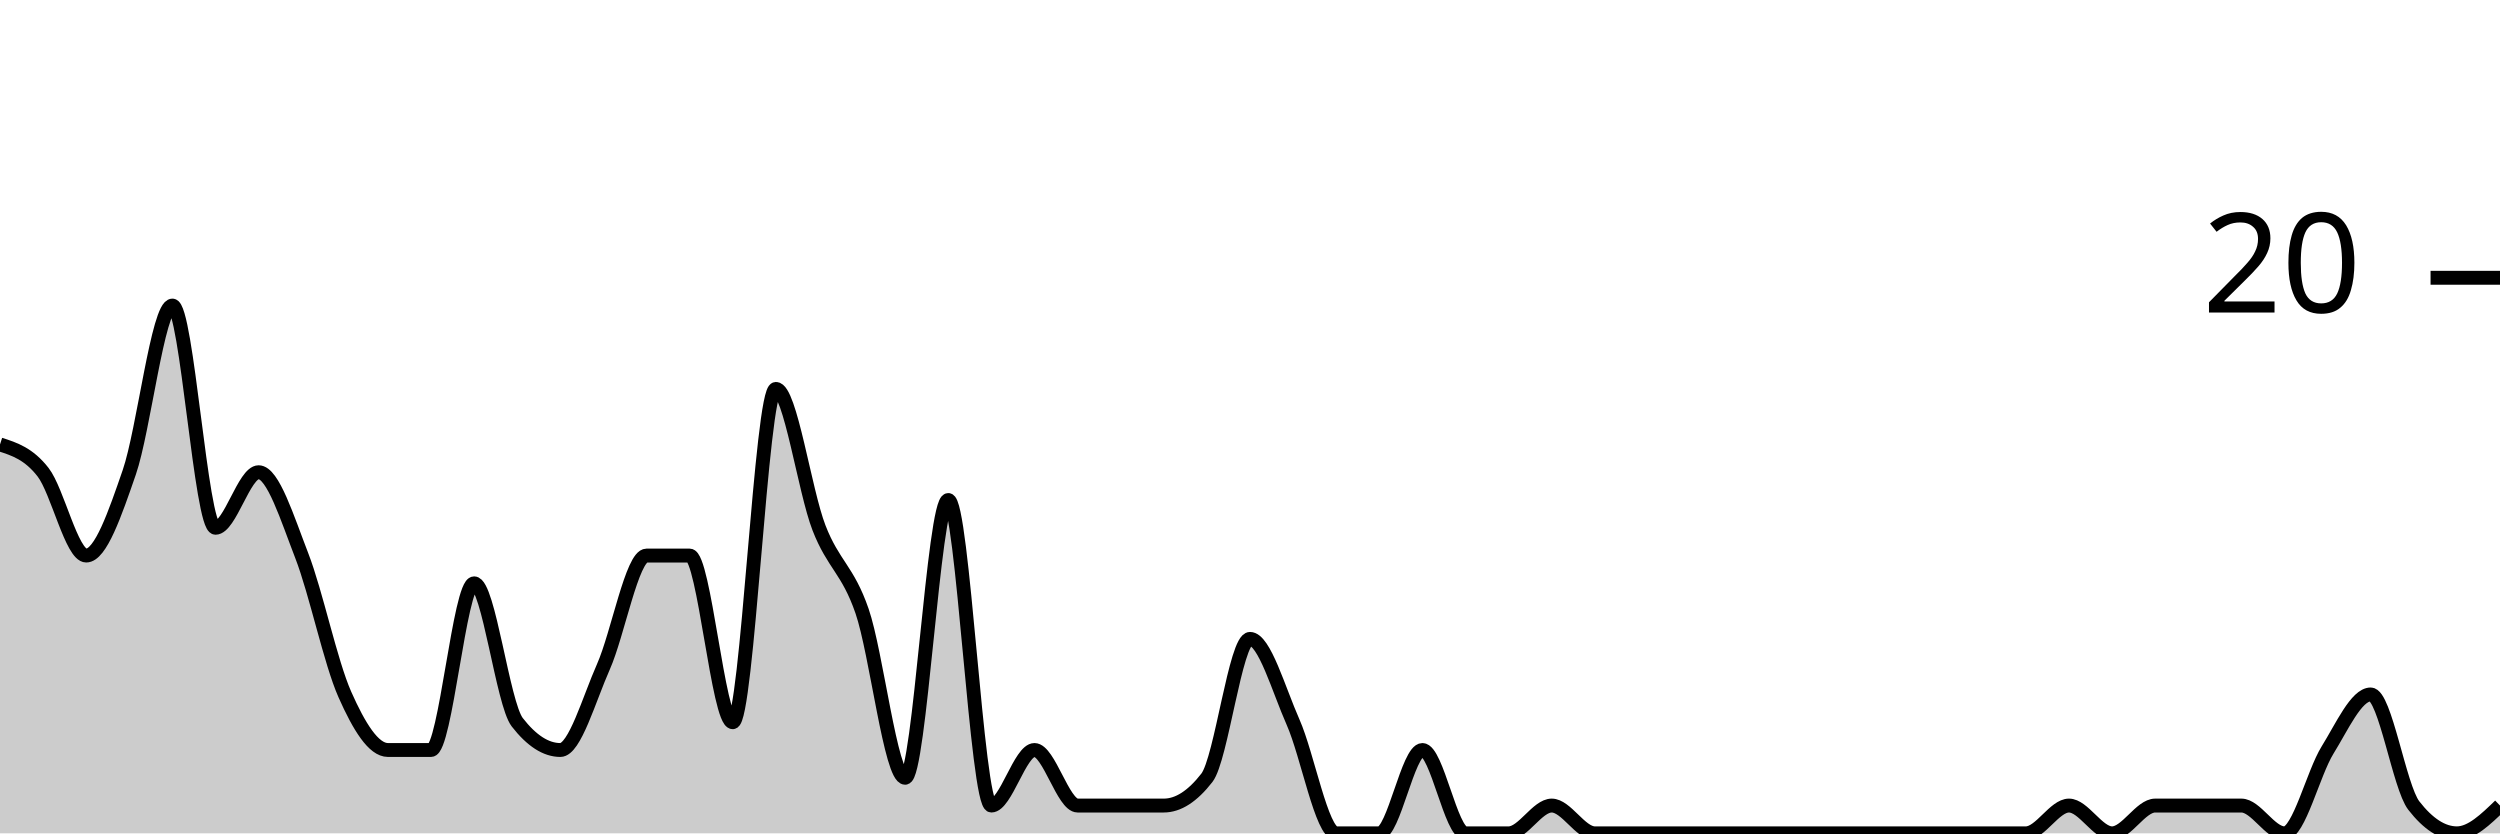
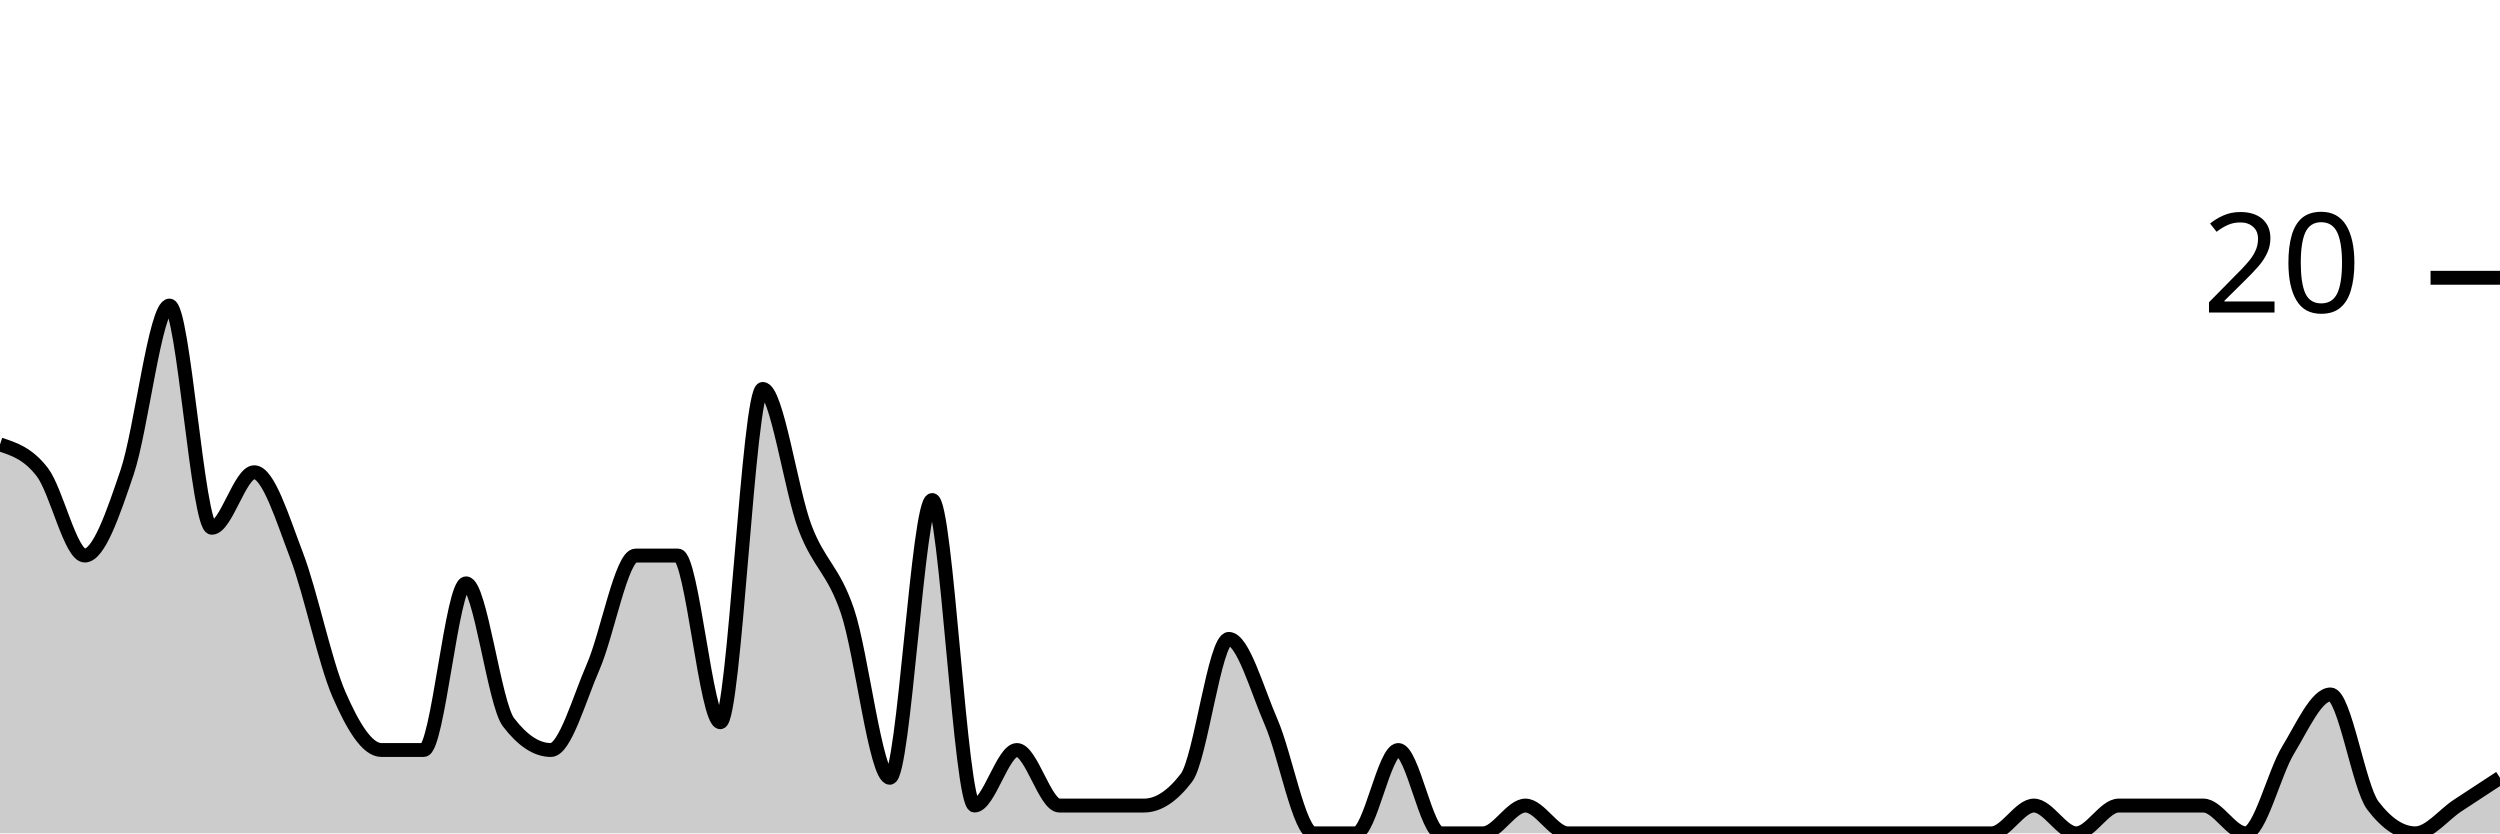
<svg xmlns="http://www.w3.org/2000/svg" viewBox="0 0 180 60">
  <g transform="translate(0,20)">
-     <path class="area" fill="rgba(0, 0, 0, 0.2)" d="M0,12C1.034,12.333,2.069,12.667,3.103,14C4.138,15.333,5.172,20,6.207,20C7.241,20,8.276,17,9.31,14C10.345,11,11.379,2,12.414,2C13.448,2,14.483,18,15.517,18C16.552,18,17.586,14,18.621,14C19.655,14,20.69,17.333,21.724,20C22.759,22.667,23.793,27.667,24.828,30C25.862,32.333,26.897,34,27.931,34C28.966,34,30,34,31.034,34C32.069,34,33.103,22,34.138,22C35.172,22,36.207,30.667,37.241,32C38.276,33.333,39.31,34,40.345,34C41.379,34,42.414,30.333,43.448,28C44.483,25.667,45.517,20,46.552,20C47.586,20,48.621,20,49.655,20C50.69,20,51.724,32,52.759,32C53.793,32,54.828,8,55.862,8C56.897,8,57.931,15.333,58.966,18C60,20.667,61.034,21,62.069,24C63.103,27,64.138,36,65.172,36C66.207,36,67.241,16,68.276,16C69.31,16,70.345,38,71.379,38C72.414,38,73.448,34,74.483,34C75.517,34,76.552,38,77.586,38C78.621,38,79.655,38,80.69,38C81.724,38,82.759,38,83.793,38C84.828,38,85.862,37.333,86.897,36C87.931,34.667,88.966,26,90,26C91.034,26,92.069,29.667,93.103,32C94.138,34.333,95.172,40,96.207,40C97.241,40,98.276,40,99.31,40C100.345,40,101.379,34,102.414,34C103.448,34,104.483,40,105.517,40C106.552,40,107.586,40,108.621,40C109.655,40,110.69,38,111.724,38C112.759,38,113.793,40,114.828,40C115.862,40,116.897,40,117.931,40C118.966,40,120,40,121.034,40C122.069,40,123.103,40,124.138,40C125.172,40,126.207,40,127.241,40C128.276,40,129.31,40,130.345,40C131.379,40,132.414,40,133.448,40C134.483,40,135.517,40,136.552,40C137.586,40,138.621,40,139.655,40C140.69,40,141.724,40,142.759,40C143.793,40,144.828,40,145.862,40C146.897,40,147.931,38,148.966,38C150,38,151.034,40,152.069,40C153.103,40,154.138,38,155.172,38C156.207,38,157.241,38,158.276,38C159.31,38,160.345,38,161.379,38C162.414,38,163.448,40,164.483,40C165.517,40,166.552,35.667,167.586,34C168.621,32.333,169.655,30,170.69,30C171.724,30,172.759,36.667,173.793,38C174.828,39.333,175.862,40,176.897,40C177.931,40,178.966,39,180,38L180,40C178.966,40,177.931,40,176.897,40C175.862,40,174.828,40,173.793,40C172.759,40,171.724,40,170.69,40C169.655,40,168.621,40,167.586,40C166.552,40,165.517,40,164.483,40C163.448,40,162.414,40,161.379,40C160.345,40,159.31,40,158.276,40C157.241,40,156.207,40,155.172,40C154.138,40,153.103,40,152.069,40C151.034,40,150,40,148.966,40C147.931,40,146.897,40,145.862,40C144.828,40,143.793,40,142.759,40C141.724,40,140.69,40,139.655,40C138.621,40,137.586,40,136.552,40C135.517,40,134.483,40,133.448,40C132.414,40,131.379,40,130.345,40C129.31,40,128.276,40,127.241,40C126.207,40,125.172,40,124.138,40C123.103,40,122.069,40,121.034,40C120,40,118.966,40,117.931,40C116.897,40,115.862,40,114.828,40C113.793,40,112.759,40,111.724,40C110.69,40,109.655,40,108.621,40C107.586,40,106.552,40,105.517,40C104.483,40,103.448,40,102.414,40C101.379,40,100.345,40,99.31,40C98.276,40,97.241,40,96.207,40C95.172,40,94.138,40,93.103,40C92.069,40,91.034,40,90,40C88.966,40,87.931,40,86.897,40C85.862,40,84.828,40,83.793,40C82.759,40,81.724,40,80.69,40C79.655,40,78.621,40,77.586,40C76.552,40,75.517,40,74.483,40C73.448,40,72.414,40,71.379,40C70.345,40,69.31,40,68.276,40C67.241,40,66.207,40,65.172,40C64.138,40,63.103,40,62.069,40C61.034,40,60,40,58.966,40C57.931,40,56.897,40,55.862,40C54.828,40,53.793,40,52.759,40C51.724,40,50.69,40,49.655,40C48.621,40,47.586,40,46.552,40C45.517,40,44.483,40,43.448,40C42.414,40,41.379,40,40.345,40C39.31,40,38.276,40,37.241,40C36.207,40,35.172,40,34.138,40C33.103,40,32.069,40,31.034,40C30,40,28.966,40,27.931,40C26.897,40,25.862,40,24.828,40C23.793,40,22.759,40,21.724,40C20.69,40,19.655,40,18.621,40C17.586,40,16.552,40,15.517,40C14.483,40,13.448,40,12.414,40C11.379,40,10.345,40,9.31,40C8.276,40,7.241,40,6.207,40C5.172,40,4.138,40,3.103,40C2.069,40,1.034,40,0,40Z" />
-     <path class="line" stroke="black" fill="none" d="M0,12C1.034,12.333,2.069,12.667,3.103,14C4.138,15.333,5.172,20,6.207,20C7.241,20,8.276,17,9.31,14C10.345,11,11.379,2,12.414,2C13.448,2,14.483,18,15.517,18C16.552,18,17.586,14,18.621,14C19.655,14,20.69,17.333,21.724,20C22.759,22.667,23.793,27.667,24.828,30C25.862,32.333,26.897,34,27.931,34C28.966,34,30,34,31.034,34C32.069,34,33.103,22,34.138,22C35.172,22,36.207,30.667,37.241,32C38.276,33.333,39.31,34,40.345,34C41.379,34,42.414,30.333,43.448,28C44.483,25.667,45.517,20,46.552,20C47.586,20,48.621,20,49.655,20C50.69,20,51.724,32,52.759,32C53.793,32,54.828,8,55.862,8C56.897,8,57.931,15.333,58.966,18C60,20.667,61.034,21,62.069,24C63.103,27,64.138,36,65.172,36C66.207,36,67.241,16,68.276,16C69.31,16,70.345,38,71.379,38C72.414,38,73.448,34,74.483,34C75.517,34,76.552,38,77.586,38C78.621,38,79.655,38,80.69,38C81.724,38,82.759,38,83.793,38C84.828,38,85.862,37.333,86.897,36C87.931,34.667,88.966,26,90,26C91.034,26,92.069,29.667,93.103,32C94.138,34.333,95.172,40,96.207,40C97.241,40,98.276,40,99.31,40C100.345,40,101.379,34,102.414,34C103.448,34,104.483,40,105.517,40C106.552,40,107.586,40,108.621,40C109.655,40,110.69,38,111.724,38C112.759,38,113.793,40,114.828,40C115.862,40,116.897,40,117.931,40C118.966,40,120,40,121.034,40C122.069,40,123.103,40,124.138,40C125.172,40,126.207,40,127.241,40C128.276,40,129.31,40,130.345,40C131.379,40,132.414,40,133.448,40C134.483,40,135.517,40,136.552,40C137.586,40,138.621,40,139.655,40C140.69,40,141.724,40,142.759,40C143.793,40,144.828,40,145.862,40C146.897,40,147.931,38,148.966,38C150,38,151.034,40,152.069,40C153.103,40,154.138,38,155.172,38C156.207,38,157.241,38,158.276,38C159.31,38,160.345,38,161.379,38C162.414,38,163.448,40,164.483,40C165.517,40,166.552,35.667,167.586,34C168.621,32.333,169.655,30,170.69,30C171.724,30,172.759,36.667,173.793,38C174.828,39.333,175.862,40,176.897,40C177.931,40,178.966,39,180,38" />
+     <path class="area" fill="rgba(0, 0, 0, 0.2)" d="M0,12C1.017,12.333,2.034,12.667,3.051,14C4.068,15.333,5.085,20,6.102,20C7.119,20,8.136,17,9.153,14C10.169,11,11.186,2,12.203,2C13.22,2,14.237,18,15.254,18C16.271,18,17.288,14,18.305,14C19.322,14,20.339,17.333,21.356,20C22.373,22.667,23.39,27.667,24.407,30C25.424,32.333,26.441,34,27.458,34C28.475,34,29.492,34,30.508,34C31.525,34,32.542,22,33.559,22C34.576,22,35.593,30.667,36.61,32C37.627,33.333,38.644,34,39.661,34C40.678,34,41.695,30.333,42.712,28C43.729,25.667,44.746,20,45.763,20C46.78,20,47.797,20,48.814,20C49.831,20,50.847,32,51.864,32C52.881,32,53.898,8,54.915,8C55.932,8,56.949,15.333,57.966,18C58.983,20.667,60,21,61.017,24C62.034,27,63.051,36,64.068,36C65.085,36,66.102,16,67.119,16C68.136,16,69.153,38,70.169,38C71.186,38,72.203,34,73.22,34C74.237,34,75.254,38,76.271,38C77.288,38,78.305,38,79.322,38C80.339,38,81.356,38,82.373,38C83.39,38,84.407,37.333,85.424,36C86.441,34.667,87.458,26,88.475,26C89.492,26,90.508,29.667,91.525,32C92.542,34.333,93.559,40,94.576,40C95.593,40,96.61,40,97.627,40C98.644,40,99.661,34,100.678,34C101.695,34,102.712,40,103.729,40C104.746,40,105.763,40,106.78,40C107.797,40,108.814,38,109.831,38C110.847,38,111.864,40,112.881,40C113.898,40,114.915,40,115.932,40C116.949,40,117.966,40,118.983,40C120,40,121.017,40,122.034,40C123.051,40,124.068,40,125.085,40C126.102,40,127.119,40,128.136,40C129.153,40,130.169,40,131.186,40C132.203,40,133.22,40,134.237,40C135.254,40,136.271,40,137.288,40C138.305,40,139.322,40,140.339,40C141.356,40,142.373,40,143.39,40C144.407,40,145.424,38,146.441,38C147.458,38,148.475,40,149.492,40C150.508,40,151.525,38,152.542,38C153.559,38,154.576,38,155.593,38C156.61,38,157.627,38,158.644,38C159.661,38,160.678,40,161.695,40C162.712,40,163.729,35.667,164.746,34C165.763,32.333,166.78,30,167.797,30C168.814,30,169.831,36.667,170.847,38C171.864,39.333,172.881,40,173.898,40C174.915,40,175.932,38.667,176.949,38C177.966,37.333,178.983,36.667,180,36L180,40C178.983,40,177.966,40,176.949,40C175.932,40,174.915,40,173.898,40C172.881,40,171.864,40,170.847,40C169.831,40,168.814,40,167.797,40C166.78,40,165.763,40,164.746,40C163.729,40,162.712,40,161.695,40C160.678,40,159.661,40,158.644,40C157.627,40,156.61,40,155.593,40C154.576,40,153.559,40,152.542,40C151.525,40,150.508,40,149.492,40C148.475,40,147.458,40,146.441,40C145.424,40,144.407,40,143.39,40C142.373,40,141.356,40,140.339,40C139.322,40,138.305,40,137.288,40C136.271,40,135.254,40,134.237,40C133.22,40,132.203,40,131.186,40C130.169,40,129.153,40,128.136,40C127.119,40,126.102,40,125.085,40C124.068,40,123.051,40,122.034,40C121.017,40,120,40,118.983,40C117.966,40,116.949,40,115.932,40C114.915,40,113.898,40,112.881,40C111.864,40,110.847,40,109.831,40C108.814,40,107.797,40,106.78,40C105.763,40,104.746,40,103.729,40C102.712,40,101.695,40,100.678,40C99.661,40,98.644,40,97.627,40C96.61,40,95.593,40,94.576,40C93.559,40,92.542,40,91.525,40C90.508,40,89.492,40,88.475,40C87.458,40,86.441,40,85.424,40C84.407,40,83.39,40,82.373,40C81.356,40,80.339,40,79.322,40C78.305,40,77.288,40,76.271,40C75.254,40,74.237,40,73.22,40C72.203,40,71.186,40,70.169,40C69.153,40,68.136,40,67.119,40C66.102,40,65.085,40,64.068,40C63.051,40,62.034,40,61.017,40C60,40,58.983,40,57.966,40C56.949,40,55.932,40,54.915,40C53.898,40,52.881,40,51.864,40C50.847,40,49.831,40,48.814,40C47.797,40,46.78,40,45.763,40C44.746,40,43.729,40,42.712,40C41.695,40,40.678,40,39.661,40C38.644,40,37.627,40,36.61,40C35.593,40,34.576,40,33.559,40C32.542,40,31.525,40,30.508,40C29.492,40,28.475,40,27.458,40C26.441,40,25.424,40,24.407,40C23.39,40,22.373,40,21.356,40C20.339,40,19.322,40,18.305,40C17.288,40,16.271,40,15.254,40C14.237,40,13.22,40,12.203,40C11.186,40,10.169,40,9.153,40C8.136,40,7.119,40,6.102,40C5.085,40,4.068,40,3.051,40C2.034,40,1.017,40,0,40Z" />
+     <path class="line" stroke="black" fill="none" d="M0,12C1.017,12.333,2.034,12.667,3.051,14C4.068,15.333,5.085,20,6.102,20C7.119,20,8.136,17,9.153,14C10.169,11,11.186,2,12.203,2C13.22,2,14.237,18,15.254,18C16.271,18,17.288,14,18.305,14C19.322,14,20.339,17.333,21.356,20C22.373,22.667,23.39,27.667,24.407,30C25.424,32.333,26.441,34,27.458,34C28.475,34,29.492,34,30.508,34C31.525,34,32.542,22,33.559,22C34.576,22,35.593,30.667,36.61,32C37.627,33.333,38.644,34,39.661,34C40.678,34,41.695,30.333,42.712,28C43.729,25.667,44.746,20,45.763,20C46.78,20,47.797,20,48.814,20C49.831,20,50.847,32,51.864,32C52.881,32,53.898,8,54.915,8C55.932,8,56.949,15.333,57.966,18C58.983,20.667,60,21,61.017,24C62.034,27,63.051,36,64.068,36C65.085,36,66.102,16,67.119,16C68.136,16,69.153,38,70.169,38C71.186,38,72.203,34,73.22,34C74.237,34,75.254,38,76.271,38C77.288,38,78.305,38,79.322,38C80.339,38,81.356,38,82.373,38C83.39,38,84.407,37.333,85.424,36C86.441,34.667,87.458,26,88.475,26C89.492,26,90.508,29.667,91.525,32C92.542,34.333,93.559,40,94.576,40C95.593,40,96.61,40,97.627,40C98.644,40,99.661,34,100.678,34C101.695,34,102.712,40,103.729,40C104.746,40,105.763,40,106.78,40C107.797,40,108.814,38,109.831,38C110.847,38,111.864,40,112.881,40C113.898,40,114.915,40,115.932,40C116.949,40,117.966,40,118.983,40C120,40,121.017,40,122.034,40C123.051,40,124.068,40,125.085,40C126.102,40,127.119,40,128.136,40C129.153,40,130.169,40,131.186,40C132.203,40,133.22,40,134.237,40C135.254,40,136.271,40,137.288,40C138.305,40,139.322,40,140.339,40C141.356,40,142.373,40,143.39,40C144.407,40,145.424,38,146.441,38C147.458,38,148.475,40,149.492,40C150.508,40,151.525,38,152.542,38C153.559,38,154.576,38,155.593,38C156.61,38,157.627,38,158.644,38C159.661,38,160.678,40,161.695,40C162.712,40,163.729,35.667,164.746,34C165.763,32.333,166.78,30,167.797,30C168.814,30,169.831,36.667,170.847,38C171.864,39.333,172.881,40,173.898,40C174.915,40,175.932,38.667,176.949,38C177.966,37.333,178.983,36.667,180,36" />
    <path class="axis-ceiling" stroke-width="1" stroke="black" fill="none" d="M175,0L180,0" />
    <text class="axis-ceiling-label" font-family="sans-serif" text-anchor="end" font-size="10px" x="170" y="2.5">20</text>
  </g>
</svg>
